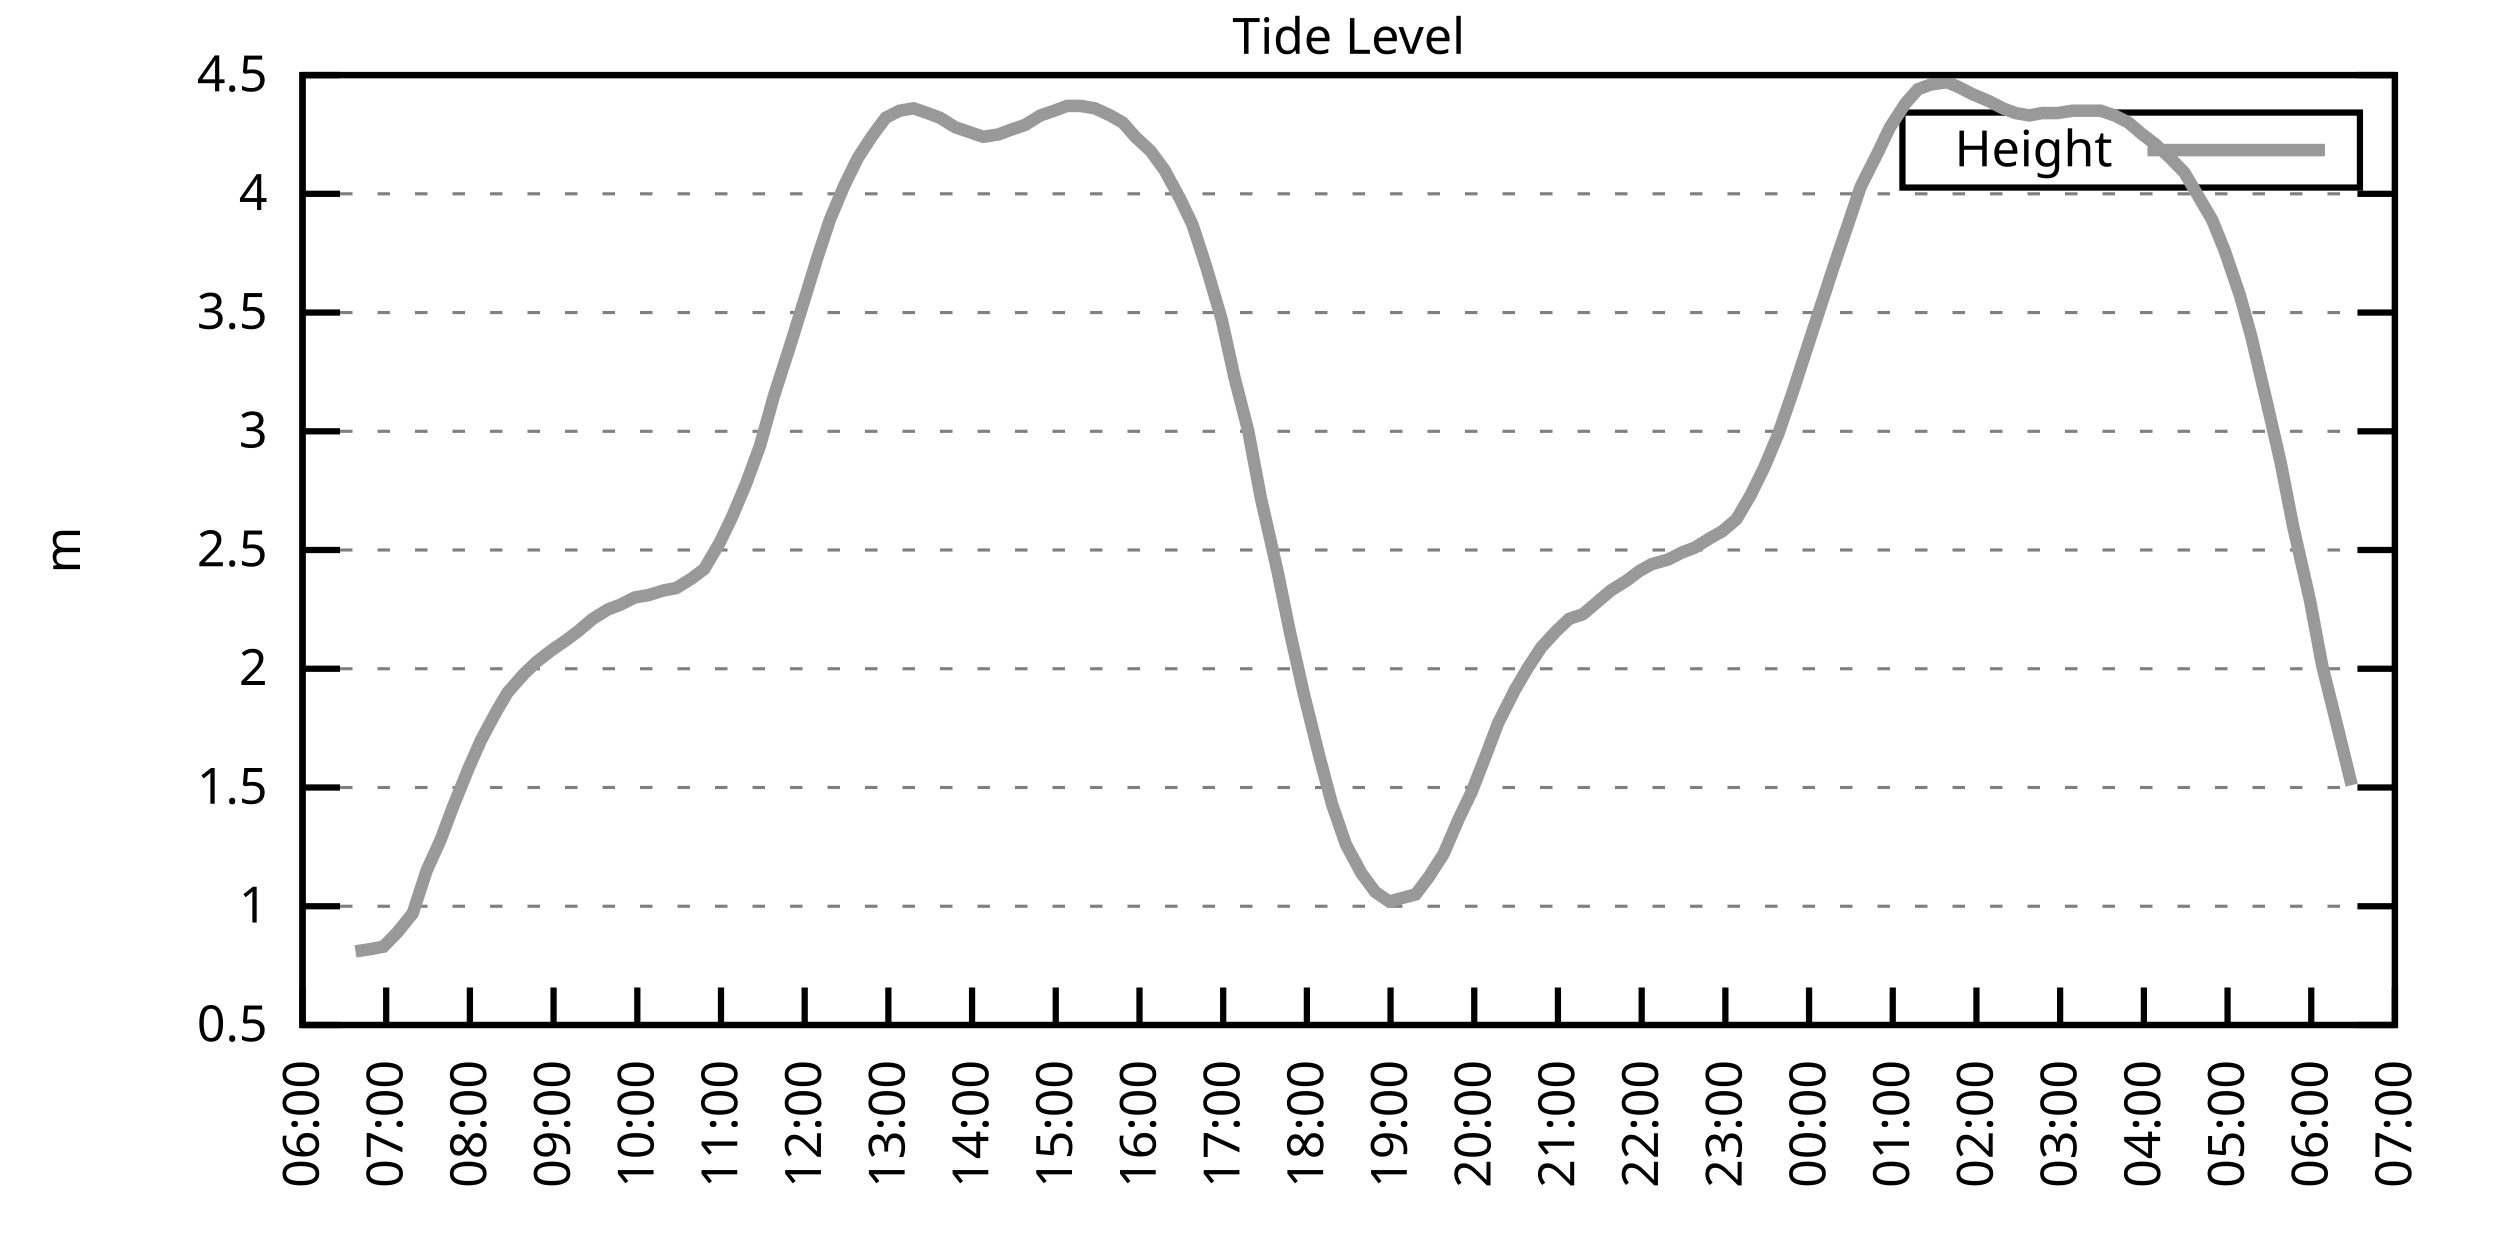
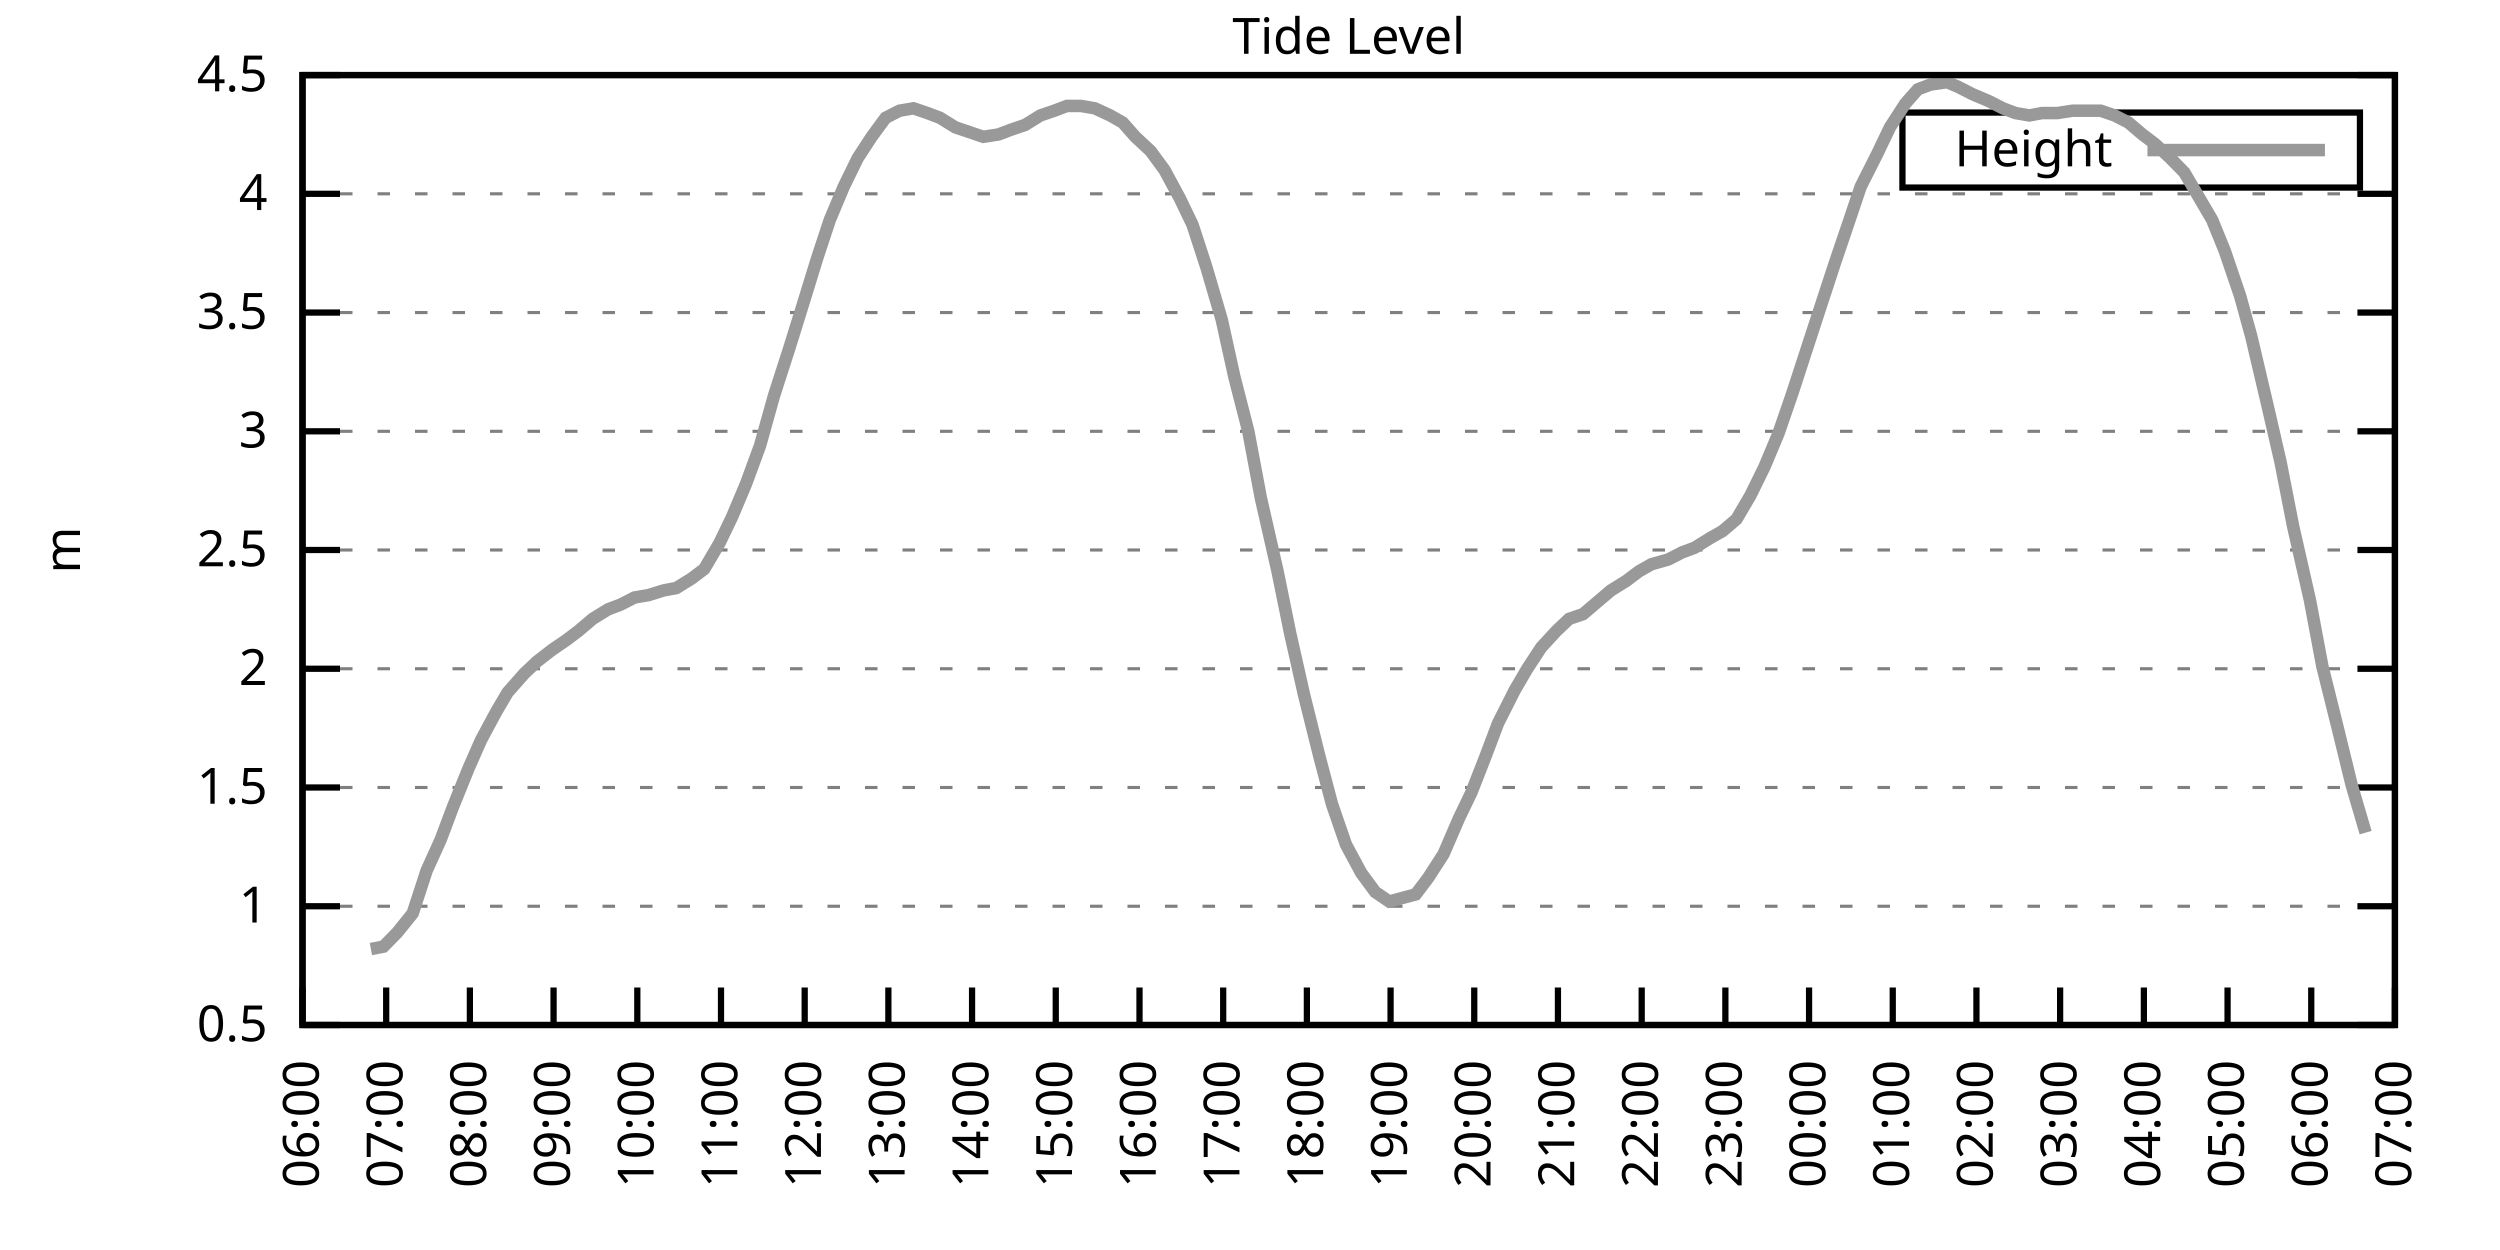
<svg xmlns="http://www.w3.org/2000/svg" xmlns:xlink="http://www.w3.org/1999/xlink" width="400" height="200" viewBox="0 0 400 200">
  <g id="gnuplot_canvas">
    <rect x="0" y="0" width="400" height="200" fill="none" />
    <defs>
      <circle id="gpDot" r="0.5" stroke-width="0.5" stroke="currentColor" />
      <path id="gpPt0" stroke-width="0.333" stroke="currentColor" d="M-1,0 h2 M0,-1 v2" />
      <path id="gpPt1" stroke-width="0.333" stroke="currentColor" d="M-1,-1 L1,1 M1,-1 L-1,1" />
      <path id="gpPt2" stroke-width="0.333" stroke="currentColor" d="M-1,0 L1,0 M0,-1 L0,1 M-1,-1 L1,1 M-1,1 L1,-1" />
      <rect id="gpPt3" stroke-width="0.333" stroke="currentColor" x="-1" y="-1" width="2" height="2" />
      <rect id="gpPt4" stroke-width="0.333" stroke="currentColor" fill="currentColor" x="-1" y="-1" width="2" height="2" />
      <circle id="gpPt5" stroke-width="0.333" stroke="currentColor" cx="0" cy="0" r="1" />
      <use xlink:href="#gpPt5" id="gpPt6" fill="currentColor" stroke="none" />
      <path id="gpPt7" stroke-width="0.333" stroke="currentColor" d="M0,-1.33 L-1.33,0.67 L1.33,0.67 z" />
      <use xlink:href="#gpPt7" id="gpPt8" fill="currentColor" stroke="none" />
      <use xlink:href="#gpPt7" id="gpPt9" stroke="currentColor" transform="rotate(180)" />
      <use xlink:href="#gpPt9" id="gpPt10" fill="currentColor" stroke="none" />
      <use xlink:href="#gpPt3" id="gpPt11" stroke="currentColor" transform="rotate(45)" />
      <use xlink:href="#gpPt11" id="gpPt12" fill="currentColor" stroke="none" />
      <path id="gpPt13" stroke-width="0.333" stroke="currentColor" d="M0,1.330 L1.265,0.411 L0.782,-1.067 L-0.782,-1.076 L-1.265,0.411 z" />
      <use xlink:href="#gpPt13" id="gpPt14" fill="currentColor" stroke="none" />
      <filter id="textbox" filterUnits="objectBoundingBox" x="0" y="0" height="1" width="1">
        <feFlood flood-color="white" flood-opacity="1" result="bgnd" />
        <feComposite in="SourceGraphic" in2="bgnd" operator="atop" />
      </filter>
      <filter id="greybox" filterUnits="objectBoundingBox" x="0" y="0" height="1" width="1">
        <feFlood flood-color="lightgrey" flood-opacity="1" result="grey" />
        <feComposite in="SourceGraphic" in2="grey" operator="atop" />
      </filter>
    </defs>
    <g fill="none" color="white" stroke="currentColor" stroke-width="1.00" stroke-linecap="butt" stroke-linejoin="miter">
</g>
    <g fill="none" color="black" stroke="currentColor" stroke-width="1.00" stroke-linecap="butt" stroke-linejoin="miter">
      <g stroke="none" shape-rendering="crispEdges">
        <polygon fill="rgb(255, 255, 255)" points="48.40,164.00 383.18,164.00 383.18,12.02 48.40,12.02 " />
      </g>
    </g>
    <g fill="none" color="black" stroke="currentColor" stroke-width="1.00" stroke-linecap="butt" stroke-linejoin="miter">
</g>
    <g fill="none" color="black" stroke="black" stroke-width="0.50" stroke-linecap="butt" stroke-linejoin="miter">
</g>
    <g fill="none" color="gray" stroke="currentColor" stroke-width="0.50" stroke-linecap="butt" stroke-linejoin="miter">
      <path stroke="gray" stroke-dasharray="2,4" class="gridline" d="M48.40,164.00 L383.19,164.00  " />
    </g>
    <g fill="none" color="gray" stroke="gray" stroke-width="1.00" stroke-linecap="butt" stroke-linejoin="miter">
</g>
    <g fill="none" color="black" stroke="currentColor" stroke-width="1.00" stroke-linecap="butt" stroke-linejoin="miter">
      <path stroke="black" d="M48.40,164.00 L54.40,164.00 M383.19,164.00 L377.19,164.00  " />
      <g transform="translate(42.80,166.60)" stroke="none" fill="black" font-family="Sans" font-size="8.00" text-anchor="end">
        <text>
          <tspan font-family="Sans"> 0.5</tspan>
        </text>
      </g>
    </g>
    <g fill="none" color="black" stroke="currentColor" stroke-width="1.00" stroke-linecap="butt" stroke-linejoin="miter">
</g>
    <g fill="none" color="black" stroke="black" stroke-width="0.50" stroke-linecap="butt" stroke-linejoin="miter">
</g>
    <g fill="none" color="gray" stroke="currentColor" stroke-width="0.50" stroke-linecap="butt" stroke-linejoin="miter">
      <path stroke="gray" stroke-dasharray="2,4" class="gridline" d="M48.40,145.00 L383.19,145.00  " />
    </g>
    <g fill="none" color="gray" stroke="gray" stroke-width="1.00" stroke-linecap="butt" stroke-linejoin="miter">
</g>
    <g fill="none" color="black" stroke="currentColor" stroke-width="1.00" stroke-linecap="butt" stroke-linejoin="miter">
      <path stroke="black" d="M48.40,145.00 L54.40,145.00 M383.19,145.00 L377.19,145.00  " />
      <g transform="translate(42.80,147.60)" stroke="none" fill="black" font-family="Sans" font-size="8.00" text-anchor="end">
        <text>
          <tspan font-family="Sans"> 1</tspan>
        </text>
      </g>
    </g>
    <g fill="none" color="black" stroke="currentColor" stroke-width="1.00" stroke-linecap="butt" stroke-linejoin="miter">
</g>
    <g fill="none" color="black" stroke="black" stroke-width="0.50" stroke-linecap="butt" stroke-linejoin="miter">
</g>
    <g fill="none" color="gray" stroke="currentColor" stroke-width="0.50" stroke-linecap="butt" stroke-linejoin="miter">
      <path stroke="gray" stroke-dasharray="2,4" class="gridline" d="M48.40,126.00 L383.19,126.00  " />
    </g>
    <g fill="none" color="gray" stroke="gray" stroke-width="1.00" stroke-linecap="butt" stroke-linejoin="miter">
</g>
    <g fill="none" color="black" stroke="currentColor" stroke-width="1.00" stroke-linecap="butt" stroke-linejoin="miter">
      <path stroke="black" d="M48.40,126.00 L54.40,126.00 M383.19,126.00 L377.19,126.00  " />
      <g transform="translate(42.80,128.60)" stroke="none" fill="black" font-family="Sans" font-size="8.00" text-anchor="end">
        <text>
          <tspan font-family="Sans"> 1.5</tspan>
        </text>
      </g>
    </g>
    <g fill="none" color="black" stroke="currentColor" stroke-width="1.00" stroke-linecap="butt" stroke-linejoin="miter">
</g>
    <g fill="none" color="black" stroke="black" stroke-width="0.50" stroke-linecap="butt" stroke-linejoin="miter">
</g>
    <g fill="none" color="gray" stroke="currentColor" stroke-width="0.50" stroke-linecap="butt" stroke-linejoin="miter">
      <path stroke="gray" stroke-dasharray="2,4" class="gridline" d="M48.40,107.00 L383.19,107.00  " />
    </g>
    <g fill="none" color="gray" stroke="gray" stroke-width="1.00" stroke-linecap="butt" stroke-linejoin="miter">
</g>
    <g fill="none" color="black" stroke="currentColor" stroke-width="1.00" stroke-linecap="butt" stroke-linejoin="miter">
      <path stroke="black" d="M48.40,107.00 L54.40,107.00 M383.19,107.00 L377.19,107.00  " />
      <g transform="translate(42.80,109.60)" stroke="none" fill="black" font-family="Sans" font-size="8.00" text-anchor="end">
        <text>
          <tspan font-family="Sans"> 2</tspan>
        </text>
      </g>
    </g>
    <g fill="none" color="black" stroke="currentColor" stroke-width="1.00" stroke-linecap="butt" stroke-linejoin="miter">
</g>
    <g fill="none" color="black" stroke="black" stroke-width="0.50" stroke-linecap="butt" stroke-linejoin="miter">
</g>
    <g fill="none" color="gray" stroke="currentColor" stroke-width="0.50" stroke-linecap="butt" stroke-linejoin="miter">
      <path stroke="gray" stroke-dasharray="2,4" class="gridline" d="M48.40,88.00 L383.19,88.00  " />
    </g>
    <g fill="none" color="gray" stroke="gray" stroke-width="1.00" stroke-linecap="butt" stroke-linejoin="miter">
</g>
    <g fill="none" color="black" stroke="currentColor" stroke-width="1.00" stroke-linecap="butt" stroke-linejoin="miter">
      <path stroke="black" d="M48.40,88.00 L54.40,88.00 M383.19,88.00 L377.19,88.00  " />
      <g transform="translate(42.80,90.60)" stroke="none" fill="black" font-family="Sans" font-size="8.00" text-anchor="end">
        <text>
          <tspan font-family="Sans"> 2.5</tspan>
        </text>
      </g>
    </g>
    <g fill="none" color="black" stroke="currentColor" stroke-width="1.00" stroke-linecap="butt" stroke-linejoin="miter">
</g>
    <g fill="none" color="black" stroke="black" stroke-width="0.50" stroke-linecap="butt" stroke-linejoin="miter">
</g>
    <g fill="none" color="gray" stroke="currentColor" stroke-width="0.50" stroke-linecap="butt" stroke-linejoin="miter">
      <path stroke="gray" stroke-dasharray="2,4" class="gridline" d="M48.40,69.01 L383.19,69.01  " />
    </g>
    <g fill="none" color="gray" stroke="gray" stroke-width="1.00" stroke-linecap="butt" stroke-linejoin="miter">
</g>
    <g fill="none" color="black" stroke="currentColor" stroke-width="1.00" stroke-linecap="butt" stroke-linejoin="miter">
      <path stroke="black" d="M48.40,69.01 L54.40,69.01 M383.19,69.01 L377.19,69.01  " />
      <g transform="translate(42.80,71.61)" stroke="none" fill="black" font-family="Sans" font-size="8.00" text-anchor="end">
        <text>
          <tspan font-family="Sans"> 3</tspan>
        </text>
      </g>
    </g>
    <g fill="none" color="black" stroke="currentColor" stroke-width="1.00" stroke-linecap="butt" stroke-linejoin="miter">
</g>
    <g fill="none" color="black" stroke="black" stroke-width="0.50" stroke-linecap="butt" stroke-linejoin="miter">
</g>
    <g fill="none" color="gray" stroke="currentColor" stroke-width="0.50" stroke-linecap="butt" stroke-linejoin="miter">
      <path stroke="gray" stroke-dasharray="2,4" class="gridline" d="M48.40,50.01 L383.19,50.01  " />
    </g>
    <g fill="none" color="gray" stroke="gray" stroke-width="1.00" stroke-linecap="butt" stroke-linejoin="miter">
</g>
    <g fill="none" color="black" stroke="currentColor" stroke-width="1.00" stroke-linecap="butt" stroke-linejoin="miter">
      <path stroke="black" d="M48.40,50.01 L54.40,50.01 M383.19,50.01 L377.19,50.01  " />
      <g transform="translate(42.80,52.61)" stroke="none" fill="black" font-family="Sans" font-size="8.00" text-anchor="end">
        <text>
          <tspan font-family="Sans"> 3.5</tspan>
        </text>
      </g>
    </g>
    <g fill="none" color="black" stroke="currentColor" stroke-width="1.00" stroke-linecap="butt" stroke-linejoin="miter">
</g>
    <g fill="none" color="black" stroke="black" stroke-width="0.50" stroke-linecap="butt" stroke-linejoin="miter">
</g>
    <g fill="none" color="gray" stroke="currentColor" stroke-width="0.50" stroke-linecap="butt" stroke-linejoin="miter">
      <path stroke="gray" stroke-dasharray="2,4" class="gridline" d="M48.40,31.01 L383.19,31.01  " />
    </g>
    <g fill="none" color="gray" stroke="gray" stroke-width="1.00" stroke-linecap="butt" stroke-linejoin="miter">
</g>
    <g fill="none" color="black" stroke="currentColor" stroke-width="1.00" stroke-linecap="butt" stroke-linejoin="miter">
      <path stroke="black" d="M48.40,31.01 L54.40,31.01 M383.19,31.01 L377.19,31.01  " />
      <g transform="translate(42.80,33.61)" stroke="none" fill="black" font-family="Sans" font-size="8.00" text-anchor="end">
        <text>
          <tspan font-family="Sans"> 4</tspan>
        </text>
      </g>
    </g>
    <g fill="none" color="black" stroke="currentColor" stroke-width="1.00" stroke-linecap="butt" stroke-linejoin="miter">
</g>
    <g fill="none" color="black" stroke="black" stroke-width="0.50" stroke-linecap="butt" stroke-linejoin="miter">
</g>
    <g fill="none" color="gray" stroke="currentColor" stroke-width="0.50" stroke-linecap="butt" stroke-linejoin="miter">
      <path stroke="gray" stroke-dasharray="2,4" class="gridline" d="M48.40,12.01 L383.19,12.01  " />
    </g>
    <g fill="none" color="gray" stroke="gray" stroke-width="1.00" stroke-linecap="butt" stroke-linejoin="miter">
</g>
    <g fill="none" color="black" stroke="currentColor" stroke-width="1.00" stroke-linecap="butt" stroke-linejoin="miter">
      <path stroke="black" d="M48.40,12.01 L54.40,12.01 M383.19,12.01 L377.19,12.01  " />
      <g transform="translate(42.80,14.61)" stroke="none" fill="black" font-family="Sans" font-size="8.00" text-anchor="end">
        <text>
          <tspan font-family="Sans"> 4.5</tspan>
        </text>
      </g>
    </g>
    <g fill="none" color="black" stroke="currentColor" stroke-width="1.00" stroke-linecap="butt" stroke-linejoin="miter">
      <path stroke="black" d="M48.40,164.00 L48.40,158.00  " />
      <g transform="translate(51.00,169.60) rotate(270.00)" stroke="none" fill="black" font-family="Sans" font-size="8.00" text-anchor="end">
        <text>
          <tspan font-family="Sans">06:00</tspan>
        </text>
      </g>
    </g>
    <g fill="none" color="black" stroke="currentColor" stroke-width="1.00" stroke-linecap="butt" stroke-linejoin="miter">
      <path stroke="black" d="M61.79,164.00 L61.79,158.00  " />
      <g transform="translate(64.39,169.60) rotate(270.00)" stroke="none" fill="black" font-family="Sans" font-size="8.00" text-anchor="end">
        <text>
          <tspan font-family="Sans">07:00</tspan>
        </text>
      </g>
    </g>
    <g fill="none" color="black" stroke="currentColor" stroke-width="1.00" stroke-linecap="butt" stroke-linejoin="miter">
      <path stroke="black" d="M75.18,164.00 L75.18,158.00  " />
      <g transform="translate(77.78,169.60) rotate(270.00)" stroke="none" fill="black" font-family="Sans" font-size="8.00" text-anchor="end">
        <text>
          <tspan font-family="Sans">08:00</tspan>
        </text>
      </g>
    </g>
    <g fill="none" color="black" stroke="currentColor" stroke-width="1.00" stroke-linecap="butt" stroke-linejoin="miter">
      <path stroke="black" d="M88.57,164.00 L88.57,158.00  " />
      <g transform="translate(91.17,169.60) rotate(270.00)" stroke="none" fill="black" font-family="Sans" font-size="8.00" text-anchor="end">
        <text>
          <tspan font-family="Sans">09:00</tspan>
        </text>
      </g>
    </g>
    <g fill="none" color="black" stroke="currentColor" stroke-width="1.00" stroke-linecap="butt" stroke-linejoin="miter">
      <path stroke="black" d="M101.97,164.00 L101.97,158.00  " />
      <g transform="translate(104.57,169.60) rotate(270.00)" stroke="none" fill="black" font-family="Sans" font-size="8.00" text-anchor="end">
        <text>
          <tspan font-family="Sans">10:00</tspan>
        </text>
      </g>
    </g>
    <g fill="none" color="black" stroke="currentColor" stroke-width="1.00" stroke-linecap="butt" stroke-linejoin="miter">
      <path stroke="black" d="M115.36,164.00 L115.36,158.00  " />
      <g transform="translate(117.96,169.60) rotate(270.00)" stroke="none" fill="black" font-family="Sans" font-size="8.00" text-anchor="end">
        <text>
          <tspan font-family="Sans">11:00</tspan>
        </text>
      </g>
    </g>
    <g fill="none" color="black" stroke="currentColor" stroke-width="1.00" stroke-linecap="butt" stroke-linejoin="miter">
      <path stroke="black" d="M128.75,164.00 L128.75,158.00  " />
      <g transform="translate(131.35,169.60) rotate(270.00)" stroke="none" fill="black" font-family="Sans" font-size="8.00" text-anchor="end">
        <text>
          <tspan font-family="Sans">12:00</tspan>
        </text>
      </g>
    </g>
    <g fill="none" color="black" stroke="currentColor" stroke-width="1.00" stroke-linecap="butt" stroke-linejoin="miter">
      <path stroke="black" d="M142.14,164.00 L142.14,158.00  " />
      <g transform="translate(144.74,169.60) rotate(270.00)" stroke="none" fill="black" font-family="Sans" font-size="8.00" text-anchor="end">
        <text>
          <tspan font-family="Sans">13:00</tspan>
        </text>
      </g>
    </g>
    <g fill="none" color="black" stroke="currentColor" stroke-width="1.00" stroke-linecap="butt" stroke-linejoin="miter">
      <path stroke="black" d="M155.53,164.00 L155.53,158.00  " />
      <g transform="translate(158.13,169.60) rotate(270.00)" stroke="none" fill="black" font-family="Sans" font-size="8.00" text-anchor="end">
        <text>
          <tspan font-family="Sans">14:00</tspan>
        </text>
      </g>
    </g>
    <g fill="none" color="black" stroke="currentColor" stroke-width="1.00" stroke-linecap="butt" stroke-linejoin="miter">
      <path stroke="black" d="M168.92,164.00 L168.92,158.00  " />
      <g transform="translate(171.52,169.60) rotate(270.00)" stroke="none" fill="black" font-family="Sans" font-size="8.00" text-anchor="end">
        <text>
          <tspan font-family="Sans">15:00</tspan>
        </text>
      </g>
    </g>
    <g fill="none" color="black" stroke="currentColor" stroke-width="1.00" stroke-linecap="butt" stroke-linejoin="miter">
      <path stroke="black" d="M182.32,164.00 L182.32,158.00  " />
      <g transform="translate(184.92,169.60) rotate(270.00)" stroke="none" fill="black" font-family="Sans" font-size="8.00" text-anchor="end">
        <text>
          <tspan font-family="Sans">16:00</tspan>
        </text>
      </g>
    </g>
    <g fill="none" color="black" stroke="currentColor" stroke-width="1.00" stroke-linecap="butt" stroke-linejoin="miter">
      <path stroke="black" d="M195.71,164.00 L195.71,158.00  " />
      <g transform="translate(198.31,169.60) rotate(270.00)" stroke="none" fill="black" font-family="Sans" font-size="8.00" text-anchor="end">
        <text>
          <tspan font-family="Sans">17:00</tspan>
        </text>
      </g>
    </g>
    <g fill="none" color="black" stroke="currentColor" stroke-width="1.00" stroke-linecap="butt" stroke-linejoin="miter">
      <path stroke="black" d="M209.10,164.00 L209.10,158.00  " />
      <g transform="translate(211.70,169.60) rotate(270.00)" stroke="none" fill="black" font-family="Sans" font-size="8.00" text-anchor="end">
        <text>
          <tspan font-family="Sans">18:00</tspan>
        </text>
      </g>
    </g>
    <g fill="none" color="black" stroke="currentColor" stroke-width="1.00" stroke-linecap="butt" stroke-linejoin="miter">
      <path stroke="black" d="M222.49,164.00 L222.49,158.00  " />
      <g transform="translate(225.09,169.60) rotate(270.00)" stroke="none" fill="black" font-family="Sans" font-size="8.00" text-anchor="end">
        <text>
          <tspan font-family="Sans">19:00</tspan>
        </text>
      </g>
    </g>
    <g fill="none" color="black" stroke="currentColor" stroke-width="1.00" stroke-linecap="butt" stroke-linejoin="miter">
      <path stroke="black" d="M235.88,164.00 L235.88,158.00  " />
      <g transform="translate(238.48,169.60) rotate(270.00)" stroke="none" fill="black" font-family="Sans" font-size="8.00" text-anchor="end">
        <text>
          <tspan font-family="Sans">20:00</tspan>
        </text>
      </g>
    </g>
    <g fill="none" color="black" stroke="currentColor" stroke-width="1.00" stroke-linecap="butt" stroke-linejoin="miter">
      <path stroke="black" d="M249.27,164.00 L249.27,158.00  " />
      <g transform="translate(251.87,169.60) rotate(270.00)" stroke="none" fill="black" font-family="Sans" font-size="8.00" text-anchor="end">
        <text>
          <tspan font-family="Sans">21:00</tspan>
        </text>
      </g>
    </g>
    <g fill="none" color="black" stroke="currentColor" stroke-width="1.00" stroke-linecap="butt" stroke-linejoin="miter">
      <path stroke="black" d="M262.67,164.00 L262.67,158.00  " />
      <g transform="translate(265.27,169.60) rotate(270.00)" stroke="none" fill="black" font-family="Sans" font-size="8.00" text-anchor="end">
        <text>
          <tspan font-family="Sans">22:00</tspan>
        </text>
      </g>
    </g>
    <g fill="none" color="black" stroke="currentColor" stroke-width="1.00" stroke-linecap="butt" stroke-linejoin="miter">
      <path stroke="black" d="M276.06,164.00 L276.06,158.00  " />
      <g transform="translate(278.66,169.60) rotate(270.00)" stroke="none" fill="black" font-family="Sans" font-size="8.00" text-anchor="end">
        <text>
          <tspan font-family="Sans">23:00</tspan>
        </text>
      </g>
    </g>
    <g fill="none" color="black" stroke="currentColor" stroke-width="1.00" stroke-linecap="butt" stroke-linejoin="miter">
      <path stroke="black" d="M289.45,164.00 L289.45,158.00  " />
      <g transform="translate(292.05,169.60) rotate(270.00)" stroke="none" fill="black" font-family="Sans" font-size="8.00" text-anchor="end">
        <text>
          <tspan font-family="Sans">00:00</tspan>
        </text>
      </g>
    </g>
    <g fill="none" color="black" stroke="currentColor" stroke-width="1.00" stroke-linecap="butt" stroke-linejoin="miter">
      <path stroke="black" d="M302.84,164.00 L302.84,158.00  " />
      <g transform="translate(305.44,169.60) rotate(270.00)" stroke="none" fill="black" font-family="Sans" font-size="8.00" text-anchor="end">
        <text>
          <tspan font-family="Sans">01:00</tspan>
        </text>
      </g>
    </g>
    <g fill="none" color="black" stroke="currentColor" stroke-width="1.00" stroke-linecap="butt" stroke-linejoin="miter">
      <path stroke="black" d="M316.23,164.00 L316.23,158.00  " />
      <g transform="translate(318.83,169.60) rotate(270.00)" stroke="none" fill="black" font-family="Sans" font-size="8.00" text-anchor="end">
        <text>
          <tspan font-family="Sans">02:00</tspan>
        </text>
      </g>
    </g>
    <g fill="none" color="black" stroke="currentColor" stroke-width="1.00" stroke-linecap="butt" stroke-linejoin="miter">
      <path stroke="black" d="M329.62,164.00 L329.62,158.00  " />
      <g transform="translate(332.22,169.60) rotate(270.00)" stroke="none" fill="black" font-family="Sans" font-size="8.00" text-anchor="end">
        <text>
          <tspan font-family="Sans">03:00</tspan>
        </text>
      </g>
    </g>
    <g fill="none" color="black" stroke="currentColor" stroke-width="1.00" stroke-linecap="butt" stroke-linejoin="miter">
      <path stroke="black" d="M343.02,164.00 L343.02,158.00  " />
      <g transform="translate(345.62,169.60) rotate(270.00)" stroke="none" fill="black" font-family="Sans" font-size="8.00" text-anchor="end">
        <text>
          <tspan font-family="Sans">04:00</tspan>
        </text>
      </g>
    </g>
    <g fill="none" color="black" stroke="currentColor" stroke-width="1.00" stroke-linecap="butt" stroke-linejoin="miter">
      <path stroke="black" d="M356.41,164.00 L356.41,158.00  " />
      <g transform="translate(359.01,169.60) rotate(270.00)" stroke="none" fill="black" font-family="Sans" font-size="8.00" text-anchor="end">
        <text>
          <tspan font-family="Sans">05:00</tspan>
        </text>
      </g>
    </g>
    <g fill="none" color="black" stroke="currentColor" stroke-width="1.00" stroke-linecap="butt" stroke-linejoin="miter">
      <path stroke="black" d="M369.80,164.00 L369.80,158.00  " />
      <g transform="translate(372.40,169.60) rotate(270.00)" stroke="none" fill="black" font-family="Sans" font-size="8.00" text-anchor="end">
        <text>
          <tspan font-family="Sans">06:00</tspan>
        </text>
      </g>
    </g>
    <g fill="none" color="black" stroke="currentColor" stroke-width="1.00" stroke-linecap="butt" stroke-linejoin="miter">
      <path stroke="black" d="M383.19,164.00 L383.19,158.00  " />
      <g transform="translate(385.79,169.60) rotate(270.00)" stroke="none" fill="black" font-family="Sans" font-size="8.00" text-anchor="end">
        <text>
          <tspan font-family="Sans">07:00</tspan>
        </text>
      </g>
    </g>
    <g fill="none" color="black" stroke="currentColor" stroke-width="1.00" stroke-linecap="butt" stroke-linejoin="miter">
</g>
    <g fill="none" color="black" stroke="currentColor" stroke-width="1.00" stroke-linecap="butt" stroke-linejoin="miter">
      <path stroke="black" d="M48.40,12.01 L48.40,164.00 L383.19,164.00 L383.19,12.01 L48.40,12.01 Z  " />
    </g>
    <g fill="none" color="black" stroke="currentColor" stroke-width="1.00" stroke-linecap="butt" stroke-linejoin="miter">
</g>
    <g fill="none" color="black" stroke="currentColor" stroke-width="1.00" stroke-linecap="butt" stroke-linejoin="miter">
      <path stroke="black" d="M304.39,30.01 L304.39,18.01 L377.59,18.01 L377.59,30.01 L304.39,30.01 Z  " />
    </g>
    <g id="Tide_level_plot_1">
      <g fill="none" color="white" stroke="black" stroke-width="2.00" stroke-linecap="butt" stroke-linejoin="miter">
</g>
      <g fill="none" color="black" stroke="currentColor" stroke-width="2.00" stroke-linecap="butt" stroke-linejoin="miter">
        <g transform="translate(337.99,26.61)" stroke="none" fill="black" font-family="Sans" font-size="8.00" text-anchor="end">
          <text>
            <tspan font-family="Sans">Height</tspan>
          </text>
        </g>
      </g>
      <g fill="none" color="black" stroke="currentColor" stroke-width="2.00" stroke-linecap="butt" stroke-linejoin="miter">
-         <path stroke="rgb(153, 153, 153)" d="M343.59,24.01 L371.99,24.01 M56.88,152.22 L59.34,151.84 L61.35,151.46 L63.58,149.18 L66.03,146.14 L68.26,139.30   L70.50,134.36 L72.50,129.04 L74.96,122.96 L76.97,118.40 L79.42,113.84 L81.21,110.80 L83.89,107.76 L85.90,105.86   L88.35,103.96 L90.58,102.44 L92.59,100.92 L94.82,99.02 L97.28,97.50 L99.29,96.74 L101.52,95.60 L103.75,95.22   L106.21,94.46 L108.22,94.08 L110.67,92.56 L112.68,91.04 L115.13,86.87 L117.14,82.69 L119.38,77.37 L121.61,71.29   L123.84,63.31 L126.29,55.71 L128.30,49.25 L130.76,41.27 L132.77,35.19 L135.00,29.87 L137.23,25.31 L139.46,21.89   L141.69,18.85 L143.93,17.71 L146.16,17.33 L148.39,18.09 L150.40,18.85 L152.85,20.37 L155.09,21.13 L157.32,21.89   L159.77,21.51 L161.78,20.75 L164.01,19.99 L166.47,18.47 L168.70,17.71 L170.71,16.95 L172.94,16.95 L175.17,17.33   L177.63,18.47 L179.64,19.61 L181.65,21.89 L184.10,24.17 L186.33,27.21 L188.79,31.77 L190.80,35.95 L193.03,42.79   L195.48,51.15 L197.49,60.27 L199.73,69.01 L201.73,79.65 L204.41,91.42 L206.42,101.30 L208.65,111.18 L211.11,121.06   L213.12,128.66 L215.35,135.12 L217.80,139.68 L220.04,142.72 L222.27,144.24 L226.51,143.10 L228.52,140.44 L230.97,136.64   L233.43,130.94 L235.44,126.76 L237.67,121.06 L239.68,115.74 L242.36,110.42 L244.36,107.00 L246.60,103.58 L249.05,100.92   L251.06,99.02 L253.29,98.26 L255.52,96.36 L257.76,94.46 L260.21,92.94 L262.22,91.42 L264.23,90.28 L266.91,89.52   L269.14,88.38 L271.15,87.63 L273.60,86.11 L275.61,84.97 L277.84,83.07 L280.07,79.27 L282.31,74.71 L284.54,69.39   L286.77,62.93 L289.00,56.09 L291.23,49.25 L293.47,42.41 L295.92,35.19 L297.71,29.87 L300.39,24.55 L302.39,20.37   L304.85,16.57 L306.86,14.29 L308.87,13.53 L311.54,13.15 L313.33,13.91 L315.56,15.05 L318.24,16.19 L320.47,17.33   L322.48,18.09 L324.71,18.47 L326.72,18.09 L329.18,18.09 L331.63,17.71 L333.86,17.71 L336.10,17.71 L338.33,18.47   L340.56,19.61 L342.79,21.51 L344.80,23.03 L347.26,25.31 L349.49,27.59 L351.50,31.01 L353.95,35.19 L355.96,40.13   L358.42,47.35 L360.20,53.81 L362.88,65.21 L364.89,73.95 L366.90,84.21 L369.58,95.98 L371.58,106.62 L374.04,116.50   L376.27,125.62  " />
+         <path stroke="rgb(153, 153, 153)" d="M343.59,24.01 L371.99,24.01 M59.34,151.84 L61.35,151.46 L63.58,149.18 L66.03,146.14 L68.26,139.30 L70.50,134.36   L72.50,129.04 L74.96,122.96 L76.97,118.40 L79.42,113.84 L81.21,110.80 L83.89,107.76 L85.90,105.86 L88.35,103.96   L90.58,102.44 L92.59,100.92 L94.82,99.02 L97.28,97.50 L99.29,96.74 L101.52,95.60 L103.75,95.22 L106.21,94.46   L108.22,94.08 L110.67,92.56 L112.68,91.04 L115.13,86.87 L117.14,82.69 L119.38,77.37 L121.61,71.29 L123.84,63.31   L126.29,55.71 L128.30,49.25 L130.76,41.27 L132.77,35.19 L135.00,29.87 L137.23,25.31 L139.46,21.89 L141.69,18.85   L143.93,17.71 L146.16,17.33 L148.39,18.09 L150.40,18.85 L152.85,20.37 L155.09,21.13 L157.32,21.89 L159.77,21.51   L161.78,20.75 L164.01,19.99 L166.47,18.47 L168.70,17.71 L170.71,16.95 L172.94,16.95 L175.17,17.33 L177.63,18.47   L179.64,19.61 L181.65,21.89 L184.10,24.17 L186.33,27.21 L188.79,31.77 L190.80,35.95 L193.03,42.79 L195.48,51.15   L197.49,60.27 L199.73,69.01 L201.73,79.65 L204.41,91.42 L206.42,101.30 L208.65,111.18 L211.11,121.06 L213.12,128.66   L215.35,135.12 L217.80,139.68 L220.04,142.72 L222.27,144.24 L226.51,143.10 L228.52,140.44 L230.97,136.64 L233.43,130.94   L235.44,126.76 L237.67,121.06 L239.68,115.74 L242.36,110.42 L244.36,107.00 L246.60,103.58 L249.05,100.92 L251.06,99.02   L253.29,98.26 L255.52,96.36 L257.76,94.46 L260.21,92.94 L262.22,91.42 L264.23,90.28 L266.91,89.52 L269.14,88.38   L271.15,87.63 L273.60,86.11 L275.61,84.97 L277.84,83.07 L280.07,79.27 L282.31,74.71 L284.54,69.39 L286.77,62.93   L289.00,56.09 L291.23,49.25 L293.47,42.41 L295.92,35.19 L297.71,29.87 L300.39,24.55 L302.39,20.37 L304.85,16.57   L306.86,14.29 L308.87,13.53 L311.54,13.15 L313.33,13.91 L315.56,15.05 L318.24,16.19 L320.47,17.33 L322.48,18.09   L324.71,18.47 L326.72,18.09 L329.18,18.09 L331.63,17.71 L333.86,17.71 L336.10,17.71 L338.33,18.47 L340.56,19.61   L342.79,21.51 L344.80,23.03 L347.26,25.31 L349.49,27.59 L351.50,31.01 L353.95,35.19 L355.96,40.13 L358.42,47.35   L360.20,53.81 L362.88,65.21 L364.89,73.95 L366.90,84.21 L369.58,95.98 L371.58,106.62 L374.04,116.50 L376.27,125.62   L378.50,133.22  " />
      </g>
    </g>
    <g fill="none" color="black" stroke="currentColor" stroke-width="2.00" stroke-linecap="butt" stroke-linejoin="miter">
</g>
    <g fill="none" color="black" stroke="black" stroke-width="1.00" stroke-linecap="butt" stroke-linejoin="miter">
</g>
    <g fill="none" color="black" stroke="currentColor" stroke-width="1.00" stroke-linecap="butt" stroke-linejoin="miter">
      <path stroke="black" d="M48.40,12.01 L48.40,164.00 L383.19,164.00 L383.19,12.01 L48.40,12.01 Z  " />
      <g transform="translate(12.80,88.01) rotate(270.00)" stroke="none" fill="black" font-family="Sans" font-size="8.00" text-anchor="middle">
        <text>
          <tspan font-family="Sans">m</tspan>
        </text>
      </g>
    </g>
    <g fill="none" color="black" stroke="currentColor" stroke-width="1.00" stroke-linecap="butt" stroke-linejoin="miter">
</g>
    <g fill="none" color="black" stroke="currentColor" stroke-width="1.00" stroke-linecap="butt" stroke-linejoin="miter">
      <g transform="translate(215.79,8.61)" stroke="none" fill="black" font-family="Sans" font-size="8.00" text-anchor="middle">
        <text>
          <tspan font-family="Sans">Tide Level</tspan>
        </text>
      </g>
    </g>
    <g fill="none" color="black" stroke="currentColor" stroke-width="1.00" stroke-linecap="butt" stroke-linejoin="miter">
</g>
  </g>
</svg>
